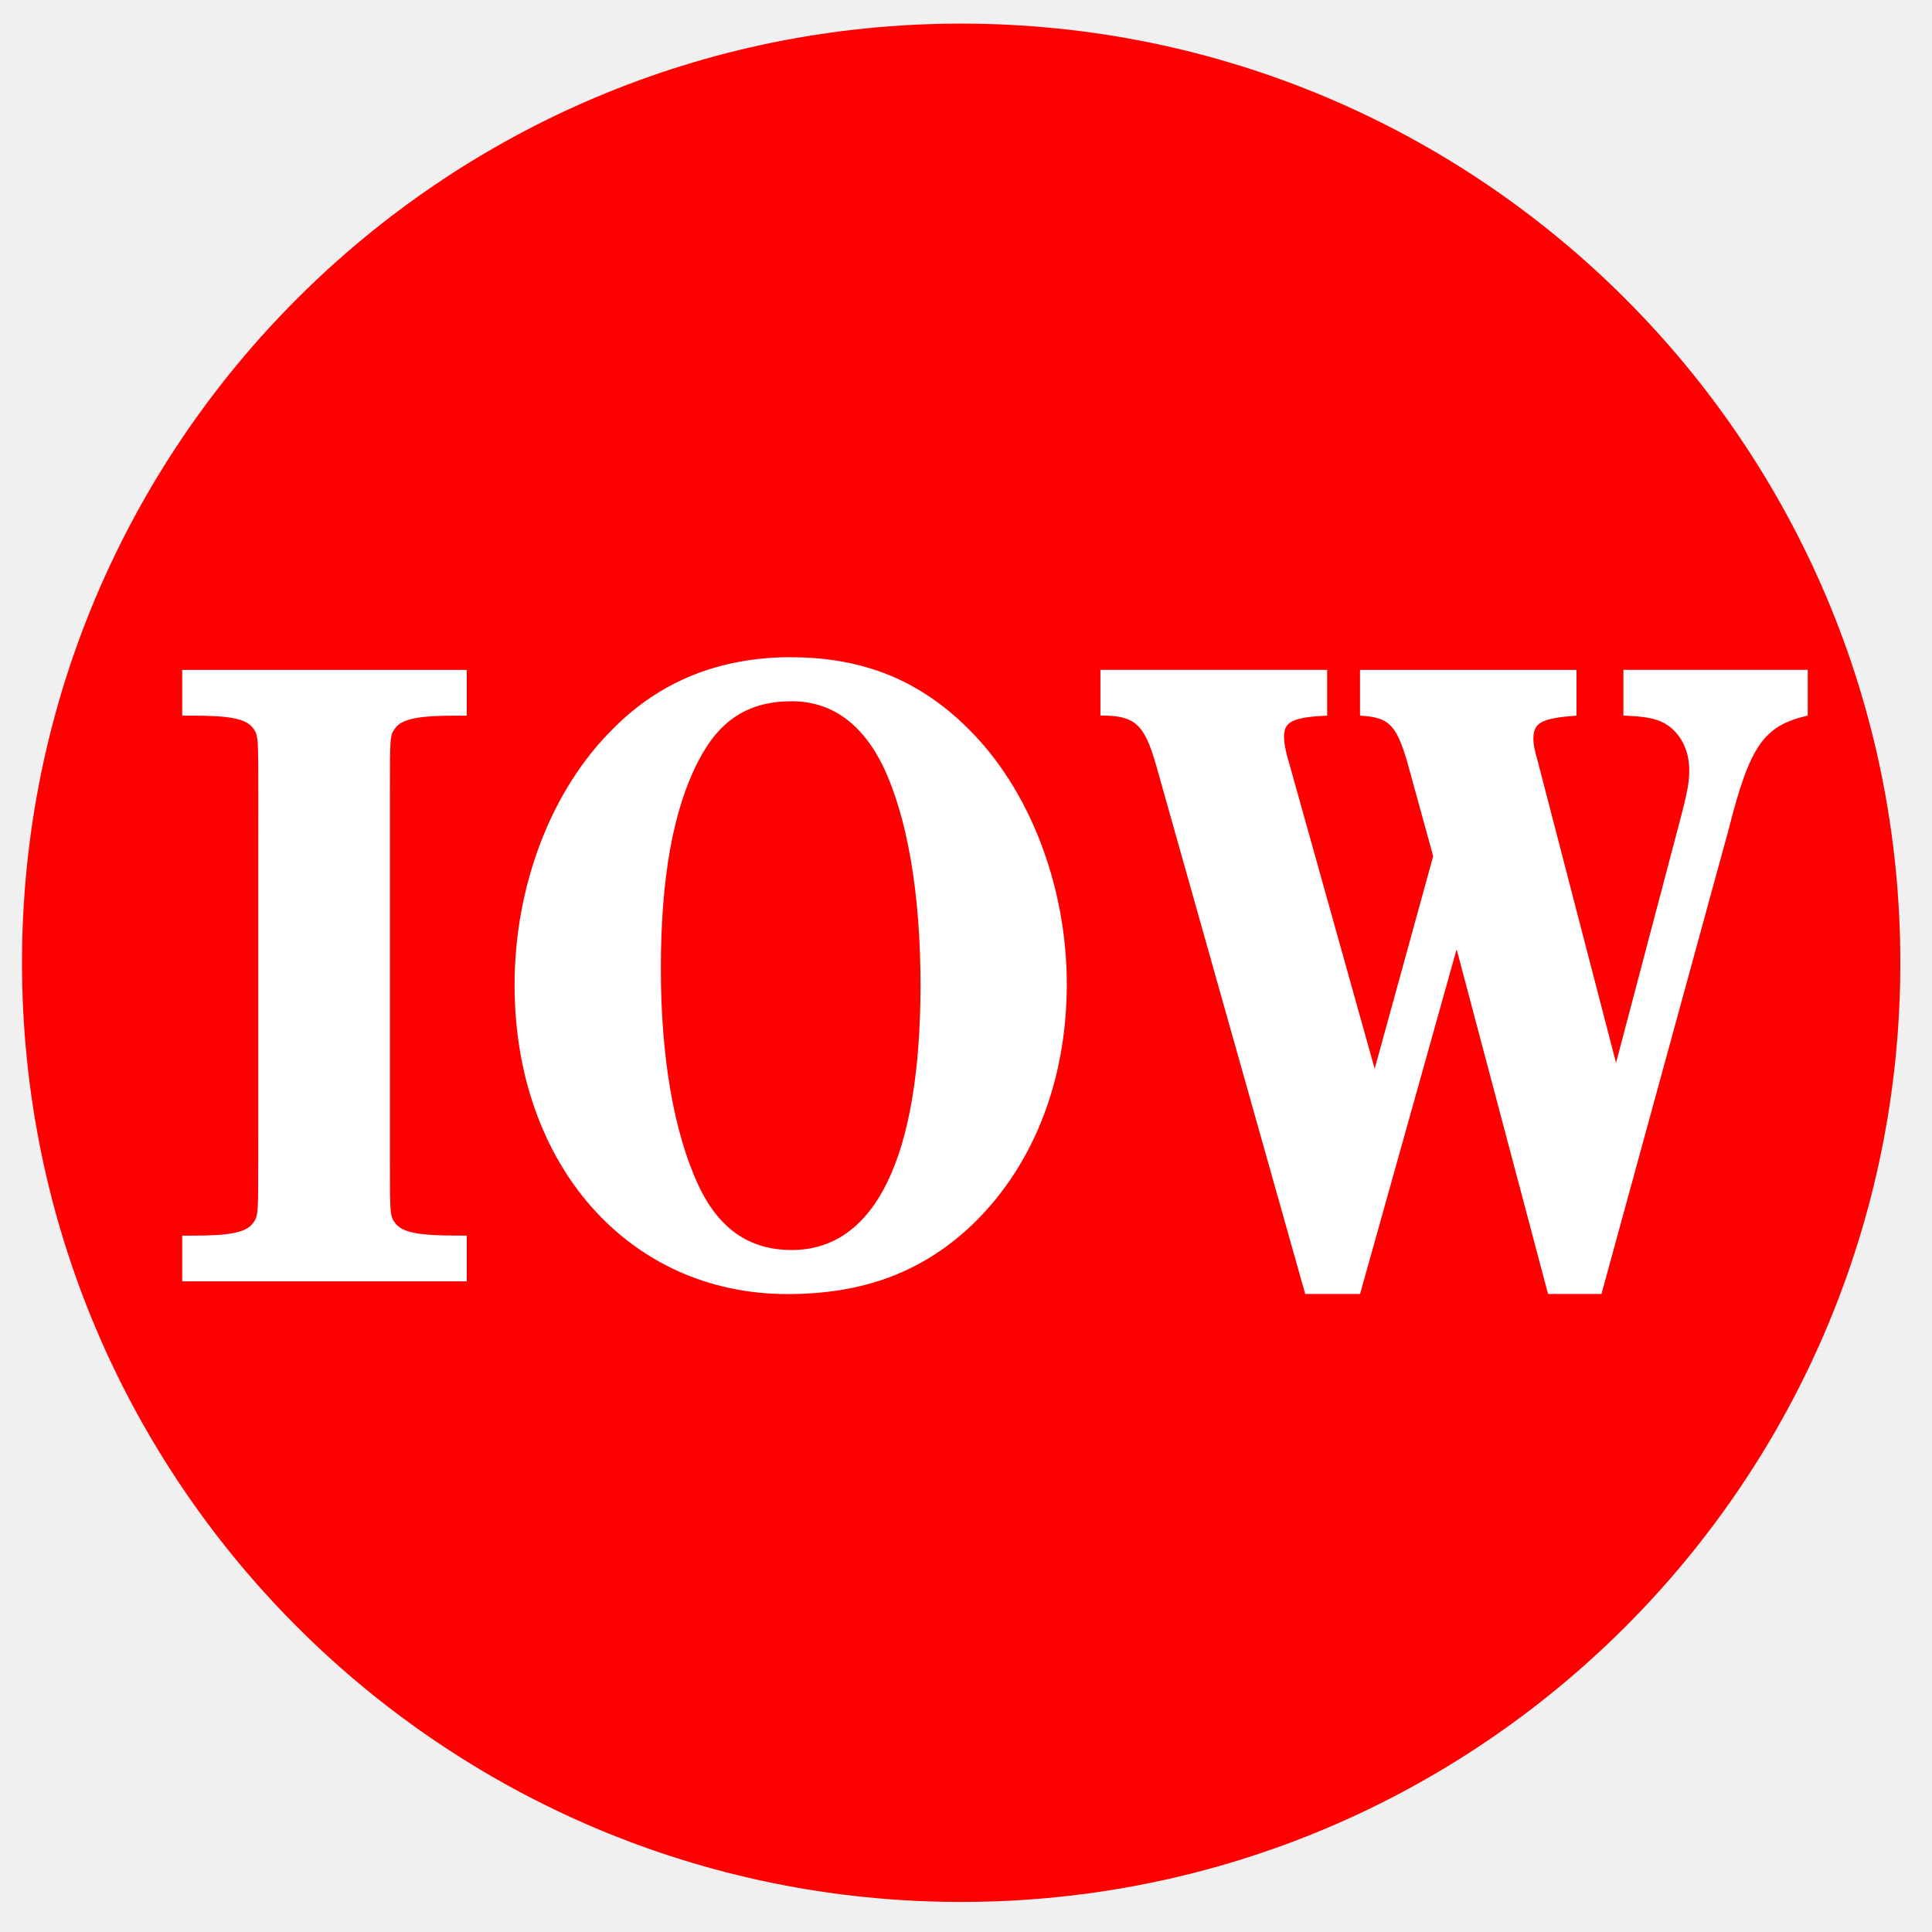
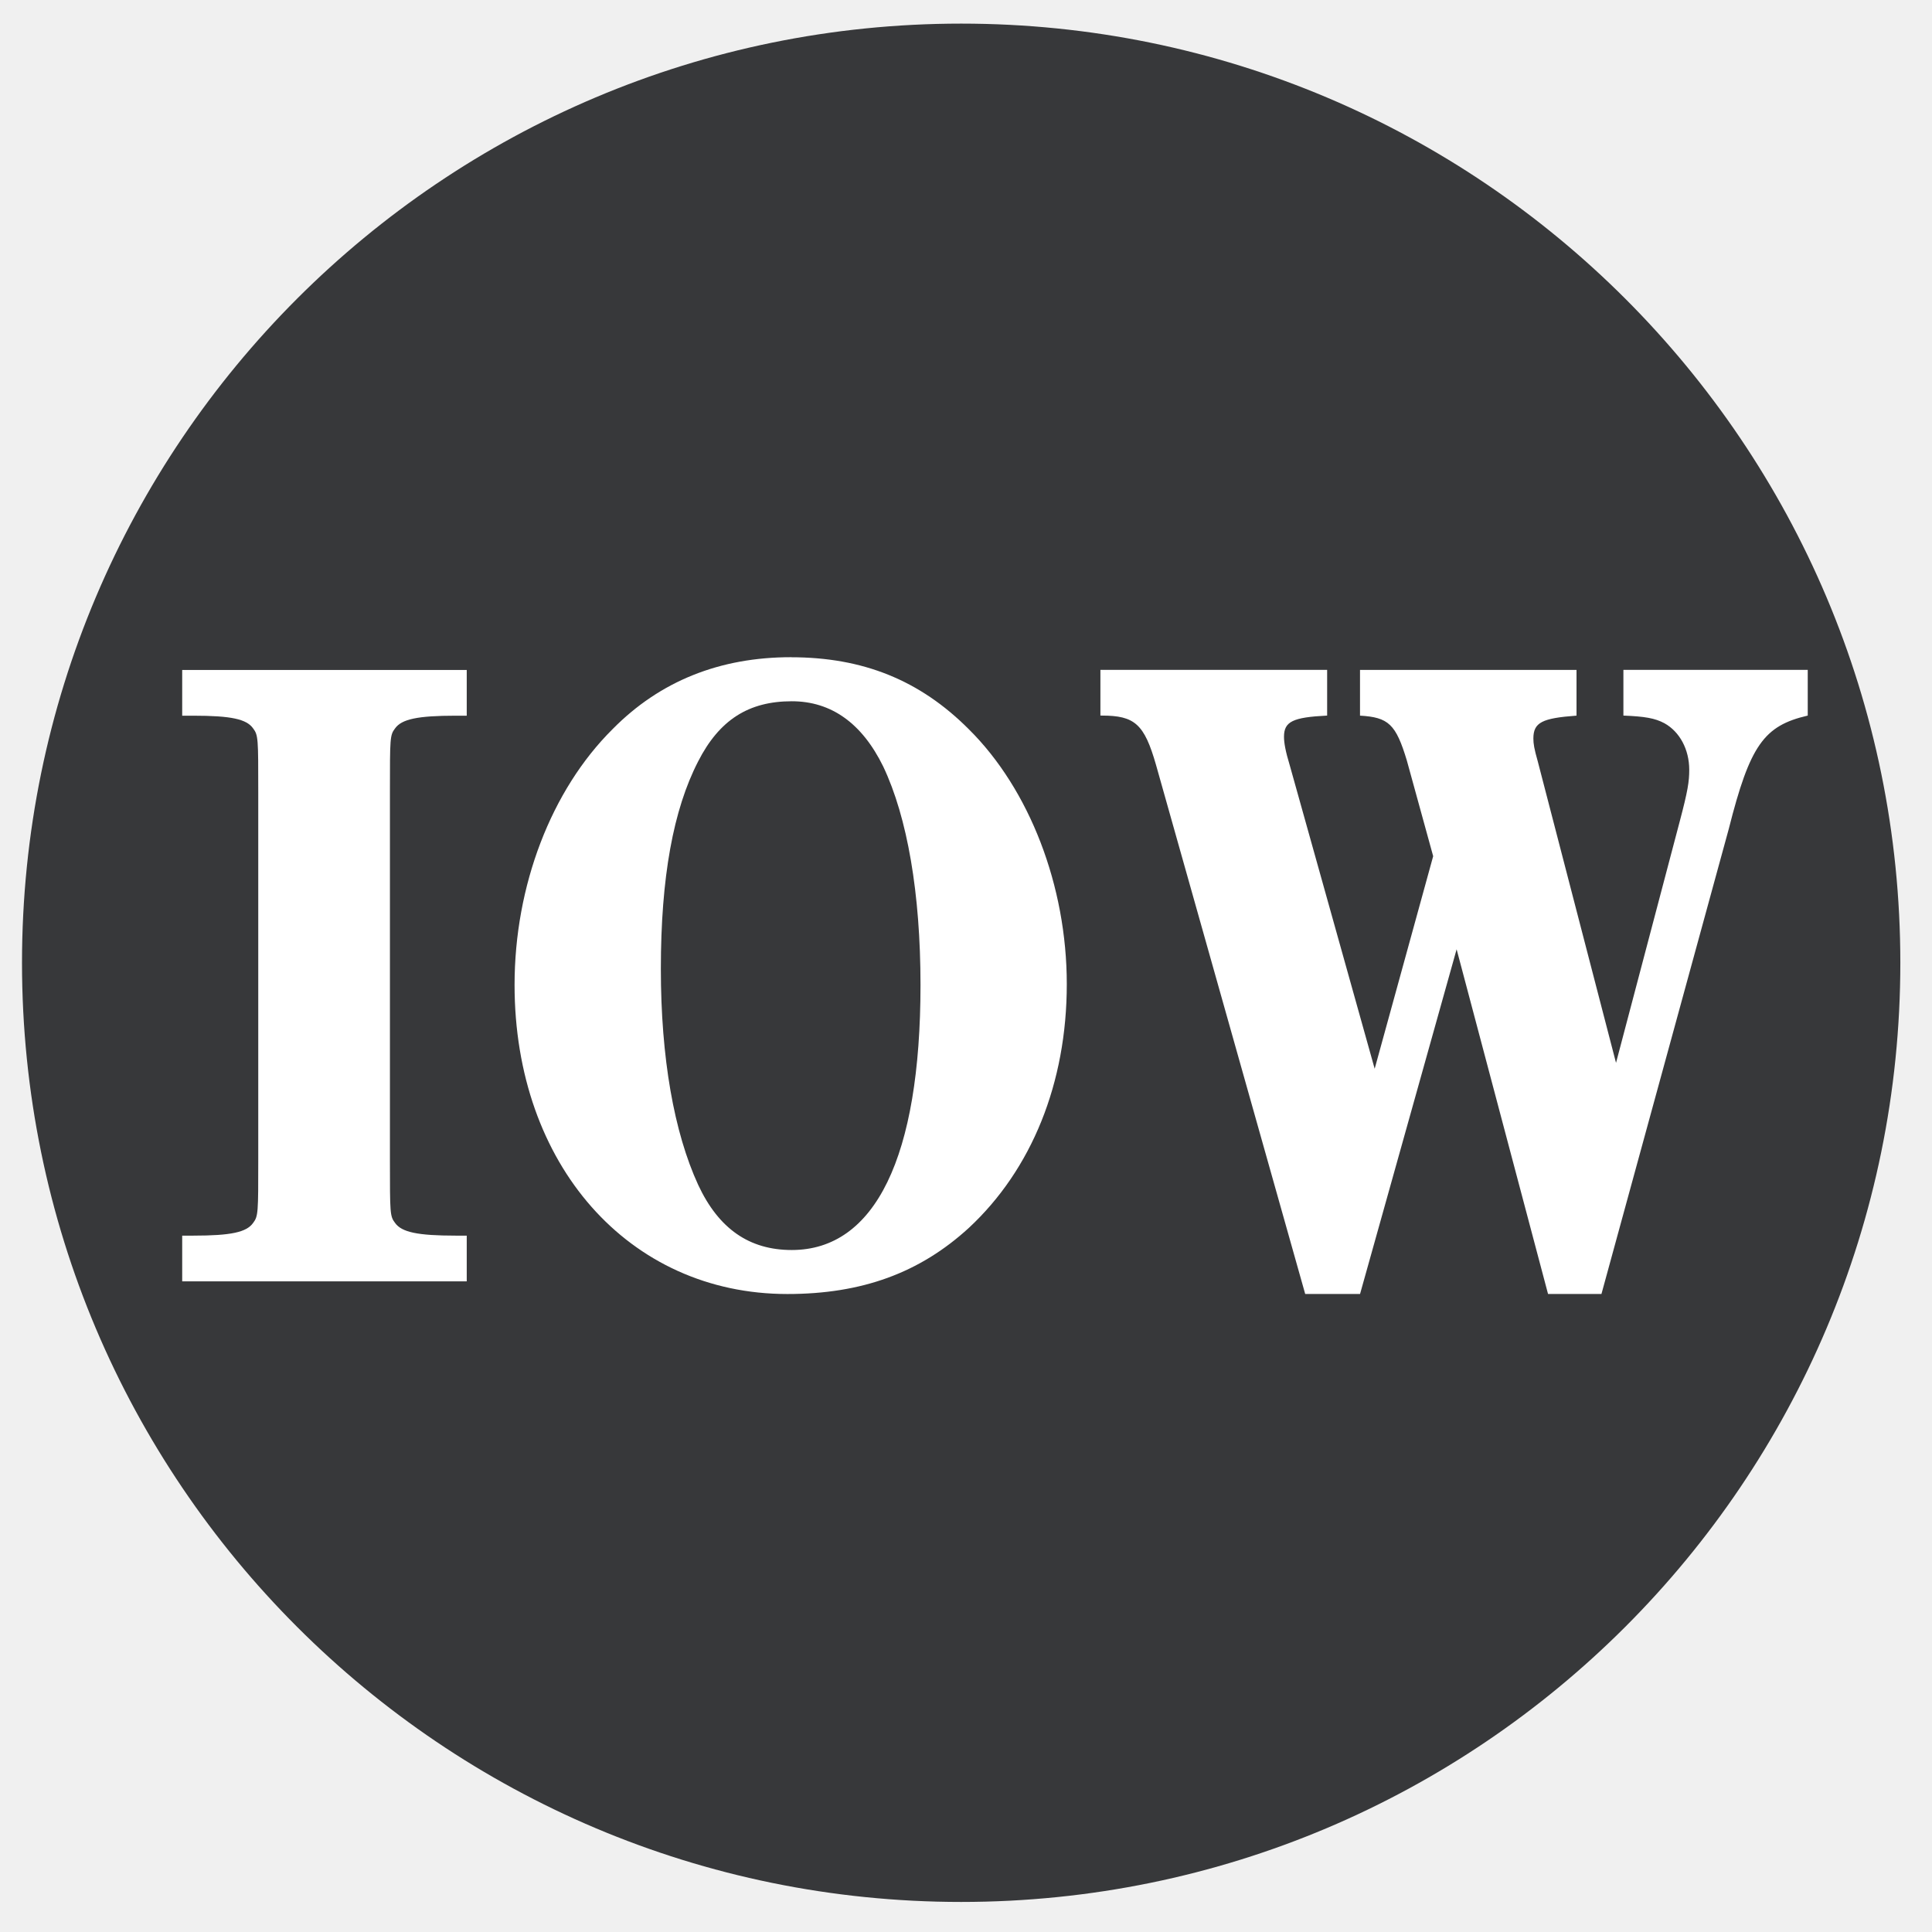
- <svg xmlns="http://www.w3.org/2000/svg" id="Layer_1" data-name="Layer 1" viewBox="0 0 36 36" version="1.1">
-   <defs id="defs1582">
-     <style id="style1580">.cls-1{fill:#37383a;}.cls-2{fill:#fff;}</style>
+ <svg xmlns="http://www.w3.org/2000/svg" data-name="Layer 1" version="1.1" viewBox="0 0 36 36">
+   <defs>
+     <style>.cls-1{fill:#37383a;}.cls-2{fill:#fff;}</style>
  </defs>
-   <circle class="cls-1" cx="17.91" cy="17.94" r="17.5" id="circle1584" style="fill:#ff0000;fill-opacity:1" />
-   <g aria-label="IOW" transform="scale(0.9293648,1.076004)" style="font-style:normal;font-variant:normal;font-weight:bold;font-stretch:normal;font-size:14.665px;line-height:1.25;font-family:'Century Schoolbook L';-inkscape-font-specification:'Century Schoolbook L, Bold';font-variant-ligatures:normal;font-variant-caps:normal;font-variant-numeric:normal;font-feature-settings:normal;text-align:start;letter-spacing:0px;word-spacing:0px;writing-mode:lr-tb;text-anchor:start;fill:#ffffff;fill-opacity:1;stroke:none;stroke-width:1.1" id="text914">
-     <path d="m 5.178,20.078 c 0,0.924 0,0.983 -0.103,1.1 -0.132,0.161 -0.44,0.22 -1.203,0.22 H 3.653 v 0.792 H 9.358 V 21.397 H 9.138 c -0.763,0 -1.085,-0.059 -1.217,-0.22 C 7.818,21.06 7.818,21.016 7.818,20.078 v -6.365 c 0,-0.939 0,-0.983 0.103,-1.1 0.132,-0.161 0.455,-0.22 1.217,-0.22 H 9.358 V 11.601 H 3.653 v 0.792 h 0.22 c 0.763,0 1.071,0.059 1.203,0.22 0.103,0.117 0.103,0.176 0.103,1.1 z" style="fill:#ffffff;fill-opacity:1;stroke-width:1.1" id="path916" />
-     <path d="m 15.86,11.381 c -1.422,0 -2.625,0.411 -3.578,1.247 -1.232,1.056 -1.965,2.713 -1.965,4.429 0,3.109 2.288,5.353 5.47,5.353 1.496,0 2.654,-0.367 3.637,-1.144 1.261,-1.012 1.965,-2.508 1.965,-4.223 0,-1.701 -0.748,-3.373 -1.965,-4.414 -0.983,-0.851 -2.126,-1.247 -3.564,-1.247 z m 0.015,0.763 c 0.792,0 1.408,0.381 1.833,1.129 0.484,0.88 0.748,2.2 0.748,3.784 0,2.977 -0.909,4.59 -2.581,4.59 -0.851,0 -1.466,-0.367 -1.877,-1.129 -0.484,-0.909 -0.748,-2.2 -0.748,-3.74 0,-1.584 0.249,-2.757 0.748,-3.593 0.425,-0.719 1.012,-1.041 1.877,-1.041 z" style="fill:#ffffff;fill-opacity:1;stroke-width:1.1" id="path918" />
-     <path d="m 32.401,18.406 -1.569,-5.221 c -0.073,-0.22 -0.088,-0.308 -0.088,-0.396 0,-0.279 0.176,-0.352 0.865,-0.396 v -0.792 h -4.341 v 0.792 c 0.572,0.029 0.719,0.147 0.939,0.777 l 0.528,1.657 -1.173,3.681 -1.701,-5.25 c -0.088,-0.249 -0.117,-0.396 -0.117,-0.499 0,-0.264 0.176,-0.337 0.865,-0.367 v -0.792 h -4.546 v 0.792 h 0.029 c 0.66,0 0.851,0.147 1.085,0.851 l 2.992,9.165 h 1.1 l 1.936,-5.969 1.833,5.969 h 1.071 l 2.552,-8.051 c 0.425,-1.452 0.704,-1.789 1.584,-1.965 v -0.792 h -3.696 v 0.792 c 0.425,0.015 0.631,0.044 0.821,0.132 0.308,0.147 0.499,0.455 0.499,0.807 0,0.205 -0.029,0.367 -0.191,0.895 z" style="fill:#ffffff;fill-opacity:1;stroke-width:1.1" id="path920" />
+   <circle class="cls-1" cx="17.91" cy="17.94" r="17.5" fill="#f00" />
+   <g transform="scale(.92936 1.076)" fill="#fff" stroke-width="1.1" style="font-feature-settings:normal;font-variant-caps:normal;font-variant-ligatures:normal;font-variant-numeric:normal" aria-label="IOW">
+     <path d="m5.178 20.078c0 0.924 0 0.983-0.103 1.1-0.132 0.161-0.44 0.22-1.202 0.22h-0.22v0.792h5.705v-0.792h-0.22c-0.763 0-1.085-0.059-1.217-0.22-0.103-0.117-0.103-0.161-0.103-1.1v-6.364c0-0.939 0-0.983 0.103-1.1 0.132-0.161 0.455-0.22 1.217-0.22h0.22v-0.792h-5.705v0.792h0.22c0.763 0 1.071 0.059 1.202 0.22 0.103 0.117 0.103 0.176 0.103 1.1z" />
+     <path d="m15.86 11.381c-1.423 0-2.625 0.411-3.578 1.246-1.232 1.056-1.965 2.713-1.965 4.429 0 3.109 2.288 5.353 5.47 5.353 1.496 0 2.654-0.367 3.637-1.144 1.261-1.012 1.965-2.508 1.965-4.223 0-1.701-0.748-3.373-1.965-4.414-0.983-0.851-2.126-1.246-3.563-1.246zm0.015 0.763c0.792 0 1.408 0.381 1.833 1.129 0.484 0.88 0.748 2.2 0.748 3.784 0 2.977-0.909 4.59-2.581 4.59-0.851 0-1.466-0.367-1.877-1.129-0.484-0.909-0.748-2.2-0.748-3.74 0-1.584 0.249-2.757 0.748-3.593 0.425-0.719 1.012-1.041 1.877-1.041z" />
+     <path d="m32.401 18.406-1.569-5.221c-0.073-0.22-0.088-0.308-0.088-0.396 0-0.279 0.176-0.352 0.865-0.396v-0.792h-4.341v0.792c0.572 0.029 0.719 0.147 0.939 0.777l0.528 1.657-1.173 3.681-1.701-5.25c-0.088-0.249-0.117-0.396-0.117-0.499 0-0.264 0.176-0.337 0.865-0.367v-0.792h-4.546v0.792h0.029c0.66 0 0.851 0.147 1.085 0.851l2.992 9.165h1.1l1.936-5.969 1.833 5.969h1.071l2.552-8.051c0.425-1.452 0.704-1.789 1.584-1.965v-0.792h-3.696v0.792c0.425 0.015 0.631 0.044 0.821 0.132 0.308 0.147 0.499 0.455 0.499 0.807 0 0.205-0.029 0.367-0.191 0.895z" />
  </g>
</svg>
